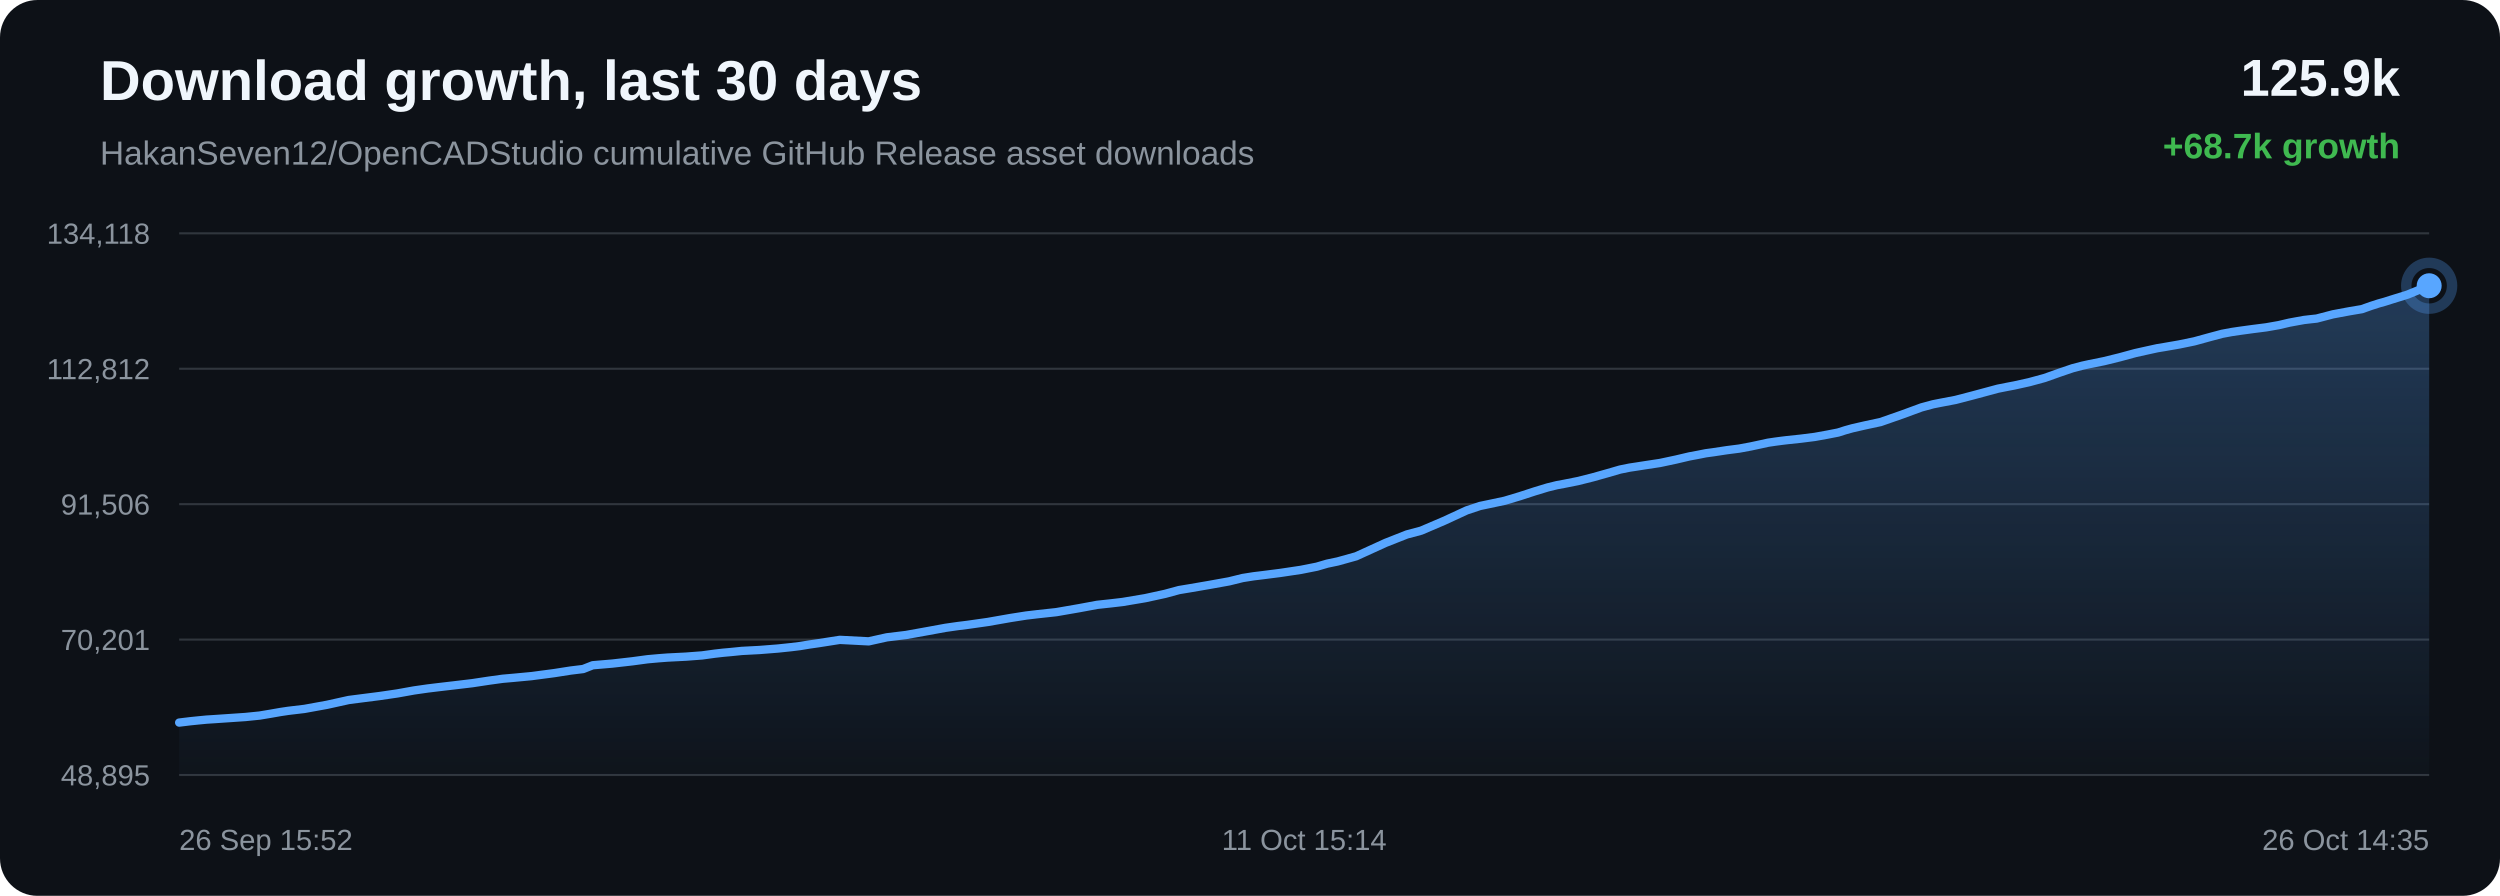
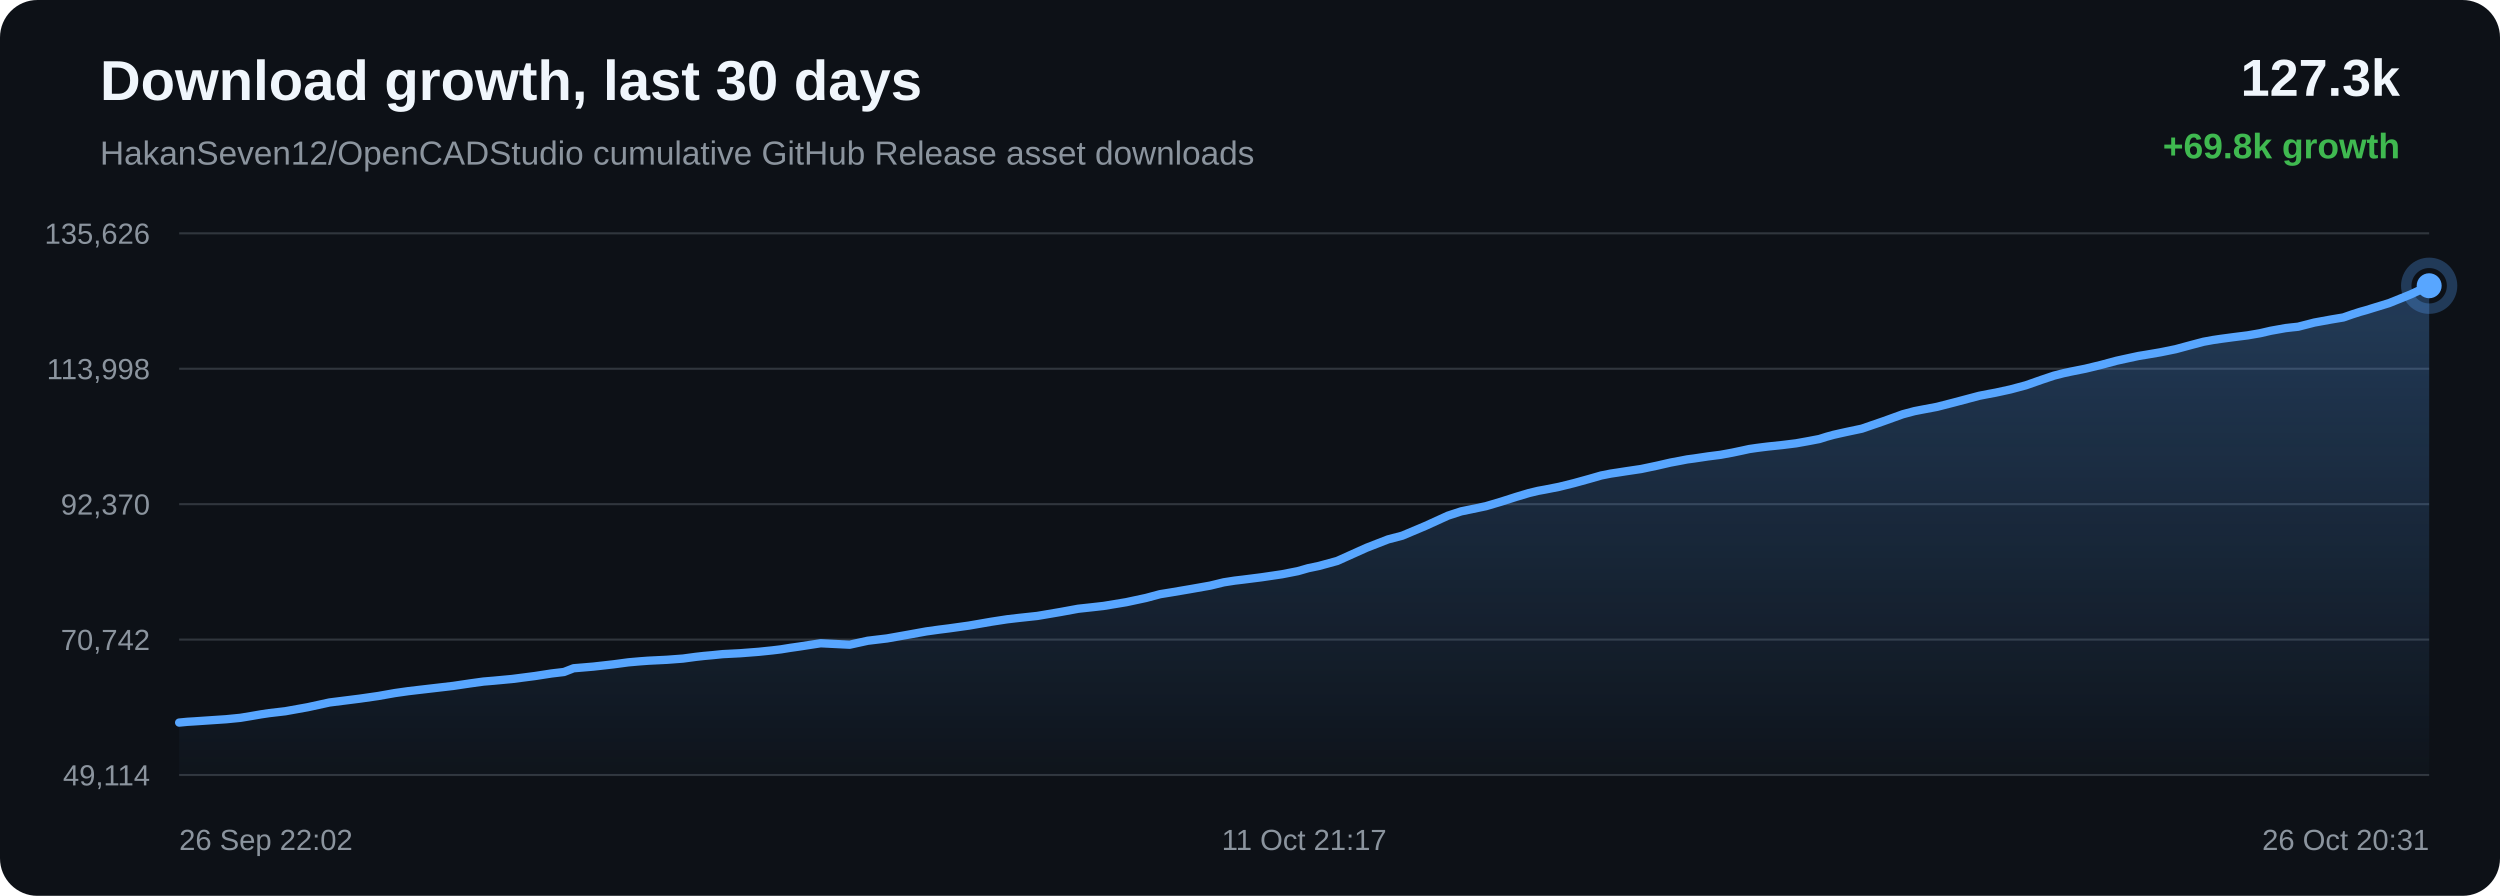
<svg xmlns="http://www.w3.org/2000/svg" width="1200" height="430" viewBox="0 0 1200 430">
  <defs>
    <linearGradient id="area" x1="0" x2="0" y1="0" y2="1">
      <stop offset="0%" stop-color="#58a6ff" stop-opacity="0.28" />
      <stop offset="100%" stop-color="#58a6ff" stop-opacity="0.02" />
    </linearGradient>
  </defs>
  <rect width="100%" height="100%" rx="18" fill="#0d1117" />
  <text x="48" y="48" fill="#f0f6fc" font-family="Arial, sans-serif" font-size="27" font-weight="700">Download growth, last 30 days</text>
  <text x="48" y="79" fill="#8b949e" font-family="Arial, sans-serif" font-size="16">HakanSeven12/OpenCADStudio cumulative GitHub Release asset downloads</text>
-   <text x="1152" y="46" text-anchor="end" fill="#f0f6fc" font-family="Arial, sans-serif" font-size="25" font-weight="700">125.9k</text>
-   <text x="1152" y="76" text-anchor="end" fill="#3fb950" font-family="Arial, sans-serif" font-size="17" font-weight="700">+68.7k growth</text>
+   <text x="1152" y="46" text-anchor="end" fill="#f0f6fc" font-family="Arial, sans-serif" font-size="25" font-weight="700">127.3k</text>
+   <text x="1152" y="76" text-anchor="end" fill="#3fb950" font-family="Arial, sans-serif" font-size="17" font-weight="700">+69.8k growth</text>
  <line x1="86" y1="112.00" x2="1166" y2="112.00" stroke="#30363d" stroke-width="1" />
  <line x1="86" y1="177.00" x2="1166" y2="177.00" stroke="#30363d" stroke-width="1" />
  <line x1="86" y1="242.00" x2="1166" y2="242.00" stroke="#30363d" stroke-width="1" />
  <line x1="86" y1="307.00" x2="1166" y2="307.00" stroke="#30363d" stroke-width="1" />
  <line x1="86" y1="372.00" x2="1166" y2="372.00" stroke="#30363d" stroke-width="1" />
-   <text x="72" y="117.00" text-anchor="end" fill="#8b949e" font-family="Arial, sans-serif" font-size="14">134,118</text>
-   <text x="72" y="182.00" text-anchor="end" fill="#8b949e" font-family="Arial, sans-serif" font-size="14">112,812</text>
-   <text x="72" y="247.00" text-anchor="end" fill="#8b949e" font-family="Arial, sans-serif" font-size="14">91,506</text>
-   <text x="72" y="312.00" text-anchor="end" fill="#8b949e" font-family="Arial, sans-serif" font-size="14">70,201</text>
-   <text x="72" y="377.00" text-anchor="end" fill="#8b949e" font-family="Arial, sans-serif" font-size="14">48,895</text>
-   <path d="M 86.00 346.84 L 91.35 346.19 L 95.26 345.79 L 99.19 345.41 L 102.52 345.20 L 110.05 344.69 L 117.81 344.16 L 124.63 343.47 L 130.07 342.56 L 134.57 341.77 L 138.44 341.19 L 146.16 340.27 L 156.98 338.30 L 167.38 336.00 L 173.72 335.18 L 182.04 334.12 L 190.73 332.85 L 198.75 331.41 L 205.24 330.48 L 210.09 329.89 L 218.10 328.95 L 226.75 327.92 L 234.74 326.71 L 241.27 325.81 L 246.18 325.38 L 255.01 324.55 L 265.95 323.11 L 273.86 321.87 L 279.92 321.13 L 284.51 319.32 L 293.99 318.51 L 303.64 317.41 L 310.82 316.44 L 316.17 315.96 L 320.35 315.64 L 329.24 315.19 L 337.00 314.60 L 343.13 313.76 L 347.07 313.31 L 350.98 312.96 L 356.08 312.44 L 364.49 312.00 L 373.37 311.30 L 379.84 310.62 L 383.98 310.11 L 388.52 309.36 L 392.72 308.76 L 403.10 307.13 L 416.98 307.85 L 425.66 305.92 L 434.92 304.79 L 445.53 302.88 L 453.82 301.36 L 459.75 300.51 L 464.48 299.92 L 474.19 298.54 L 484.95 296.65 L 492.53 295.46 L 498.02 294.81 L 507.04 293.83 L 518.15 291.90 L 526.65 290.32 L 533.20 289.61 L 538.85 288.95 L 549.72 287.12 L 559.23 285.05 L 565.93 283.23 L 571.29 282.34 L 580.24 280.80 L 590.02 279.04 L 596.46 277.45 L 601.71 276.62 L 606.00 276.10 L 614.52 275.01 L 624.41 273.53 L 632.08 272.01 L 637.02 270.56 L 642.11 269.49 L 650.93 267.03 L 665.05 260.59 L 675.33 256.53 L 682.16 254.71 L 693.17 250.00 L 704.06 244.97 L 710.39 242.87 L 714.88 241.93 L 722.27 240.36 L 729.65 238.14 L 736.75 235.83 L 742.90 233.96 L 747.35 232.87 L 750.67 232.26 L 757.43 230.91 L 764.55 229.12 L 771.80 227.08 L 777.61 225.39 L 782.20 224.46 L 785.34 223.99 L 789.65 223.31 L 796.78 222.23 L 804.49 220.59 L 810.90 219.08 L 815.19 218.28 L 818.81 217.56 L 822.22 217.10 L 828.82 216.10 L 834.86 215.32 L 840.44 214.28 L 845.38 213.22 L 848.66 212.50 L 852.25 211.97 L 855.36 211.56 L 857.85 211.26 L 864.45 210.56 L 871.08 209.72 L 877.27 208.60 L 882.28 207.62 L 885.77 206.51 L 889.15 205.57 L 892.11 204.89 L 895.18 204.19 L 902.68 202.58 L 913.01 198.97 L 922.32 195.55 L 927.86 194.05 L 931.55 193.32 L 938.73 191.95 L 946.75 189.86 L 959.00 186.56 L 963.50 185.67 L 966.91 185.02 L 974.00 183.45 L 981.39 181.44 L 988.88 178.78 L 994.85 176.75 L 999.54 175.52 L 1002.88 174.79 L 1009.93 173.36 L 1017.44 171.51 L 1024.95 169.47 L 1030.72 168.19 L 1035.46 167.15 L 1038.91 166.58 L 1045.93 165.36 L 1053.27 163.85 L 1060.62 161.83 L 1066.60 160.23 L 1071.14 159.38 L 1074.84 158.83 L 1081.27 157.95 L 1087.78 157.12 L 1093.82 156.06 L 1098.86 154.88 L 1102.22 154.26 L 1105.92 153.59 L 1109.04 153.23 L 1112.01 152.91 L 1119.79 150.88 L 1127.72 149.40 L 1133.71 148.39 L 1138.01 146.86 L 1141.75 145.65 L 1144.73 144.82 L 1147.77 143.85 L 1155.66 141.40 L 1166.00 137.16 L 1166.00 372.00 L 86.00 372.00 Z" fill="url(#area)" />
-   <path d="M 86.00 346.84 L 91.35 346.19 L 95.26 345.79 L 99.19 345.41 L 102.52 345.20 L 110.05 344.69 L 117.81 344.16 L 124.63 343.47 L 130.07 342.56 L 134.57 341.77 L 138.44 341.19 L 146.16 340.27 L 156.98 338.30 L 167.38 336.00 L 173.72 335.18 L 182.04 334.12 L 190.73 332.85 L 198.75 331.41 L 205.24 330.48 L 210.09 329.89 L 218.10 328.95 L 226.75 327.92 L 234.74 326.71 L 241.27 325.81 L 246.18 325.38 L 255.01 324.55 L 265.95 323.11 L 273.86 321.87 L 279.92 321.13 L 284.51 319.32 L 293.99 318.51 L 303.64 317.41 L 310.82 316.44 L 316.17 315.96 L 320.35 315.64 L 329.24 315.19 L 337.00 314.60 L 343.13 313.76 L 347.07 313.31 L 350.98 312.96 L 356.08 312.44 L 364.49 312.00 L 373.37 311.30 L 379.84 310.62 L 383.98 310.11 L 388.52 309.36 L 392.72 308.76 L 403.10 307.13 L 416.98 307.85 L 425.66 305.92 L 434.92 304.79 L 445.53 302.88 L 453.82 301.36 L 459.75 300.51 L 464.48 299.92 L 474.19 298.54 L 484.95 296.65 L 492.53 295.46 L 498.02 294.81 L 507.04 293.83 L 518.15 291.90 L 526.65 290.32 L 533.20 289.61 L 538.85 288.95 L 549.72 287.12 L 559.23 285.05 L 565.93 283.23 L 571.29 282.34 L 580.24 280.80 L 590.02 279.04 L 596.46 277.45 L 601.71 276.62 L 606.00 276.10 L 614.52 275.01 L 624.41 273.53 L 632.08 272.01 L 637.02 270.56 L 642.11 269.49 L 650.93 267.03 L 665.05 260.59 L 675.33 256.53 L 682.16 254.71 L 693.17 250.00 L 704.06 244.97 L 710.39 242.87 L 714.88 241.93 L 722.27 240.36 L 729.65 238.14 L 736.75 235.83 L 742.90 233.96 L 747.35 232.87 L 750.67 232.26 L 757.43 230.91 L 764.55 229.12 L 771.80 227.08 L 777.61 225.39 L 782.20 224.46 L 785.34 223.99 L 789.65 223.31 L 796.78 222.23 L 804.49 220.59 L 810.90 219.08 L 815.19 218.28 L 818.81 217.56 L 822.22 217.10 L 828.82 216.10 L 834.86 215.32 L 840.44 214.28 L 845.38 213.22 L 848.66 212.50 L 852.25 211.97 L 855.36 211.56 L 857.85 211.26 L 864.45 210.56 L 871.08 209.72 L 877.27 208.60 L 882.28 207.62 L 885.77 206.51 L 889.15 205.57 L 892.11 204.89 L 895.18 204.19 L 902.68 202.58 L 913.01 198.97 L 922.32 195.55 L 927.86 194.05 L 931.55 193.32 L 938.73 191.95 L 946.75 189.86 L 959.00 186.56 L 963.50 185.67 L 966.91 185.02 L 974.00 183.45 L 981.39 181.44 L 988.88 178.78 L 994.85 176.75 L 999.54 175.52 L 1002.88 174.79 L 1009.93 173.36 L 1017.44 171.51 L 1024.95 169.47 L 1030.72 168.19 L 1035.46 167.15 L 1038.91 166.58 L 1045.93 165.36 L 1053.27 163.85 L 1060.62 161.83 L 1066.60 160.23 L 1071.14 159.38 L 1074.84 158.83 L 1081.27 157.95 L 1087.78 157.12 L 1093.82 156.06 L 1098.86 154.88 L 1102.22 154.26 L 1105.92 153.59 L 1109.04 153.23 L 1112.01 152.91 L 1119.79 150.88 L 1127.72 149.40 L 1133.71 148.39 L 1138.01 146.86 L 1141.75 145.65 L 1144.73 144.82 L 1147.77 143.85 L 1155.66 141.40 L 1166.00 137.16" fill="none" stroke="#58a6ff" stroke-width="4" stroke-linecap="round" stroke-linejoin="round" />
+   <text x="72" y="117.00" text-anchor="end" fill="#8b949e" font-family="Arial, sans-serif" font-size="14">135,626</text>
+   <text x="72" y="182.00" text-anchor="end" fill="#8b949e" font-family="Arial, sans-serif" font-size="14">113,998</text>
+   <text x="72" y="247.00" text-anchor="end" fill="#8b949e" font-family="Arial, sans-serif" font-size="14">92,370</text>
+   <text x="72" y="312.00" text-anchor="end" fill="#8b949e" font-family="Arial, sans-serif" font-size="14">70,742</text>
+   <text x="72" y="377.00" text-anchor="end" fill="#8b949e" font-family="Arial, sans-serif" font-size="14">49,114</text>
+   <path d="M 86.00 346.84 L 89.94 346.46 L 93.27 346.26 L 100.80 345.75 L 108.56 345.23 L 115.38 344.56 L 120.82 343.66 L 125.33 342.88 L 129.19 342.30 L 136.92 341.40 L 147.74 339.46 L 158.15 337.19 L 164.49 336.39 L 172.81 335.34 L 181.51 334.09 L 189.53 332.67 L 196.02 331.75 L 200.87 331.18 L 208.88 330.25 L 217.54 329.24 L 225.53 328.05 L 232.06 327.15 L 236.98 326.74 L 245.81 325.91 L 256.76 324.50 L 264.67 323.27 L 270.73 322.55 L 275.32 320.77 L 284.80 319.97 L 294.45 318.88 L 301.64 317.92 L 306.99 317.45 L 311.17 317.14 L 320.06 316.70 L 327.82 316.12 L 333.96 315.29 L 337.90 314.85 L 341.81 314.50 L 346.91 313.98 L 355.32 313.55 L 364.20 312.86 L 370.68 312.19 L 374.82 311.69 L 379.36 310.96 L 383.56 310.36 L 393.94 308.76 L 407.84 309.46 L 416.52 307.56 L 425.78 306.45 L 436.39 304.57 L 444.68 303.07 L 450.62 302.24 L 455.34 301.65 L 465.06 300.29 L 475.82 298.43 L 483.41 297.26 L 488.90 296.62 L 497.92 295.65 L 509.03 293.76 L 517.54 292.20 L 524.09 291.49 L 529.74 290.85 L 540.61 289.05 L 550.13 287.01 L 556.83 285.21 L 562.19 284.34 L 571.14 282.82 L 580.93 281.09 L 587.37 279.52 L 592.63 278.70 L 596.91 278.19 L 605.44 277.11 L 615.33 275.65 L 623.00 274.15 L 627.95 272.73 L 633.03 271.67 L 641.86 269.26 L 655.98 262.91 L 666.27 258.91 L 673.10 257.12 L 684.12 252.48 L 695.01 247.52 L 701.34 245.45 L 705.83 244.53 L 713.22 242.98 L 720.60 240.79 L 727.71 238.51 L 733.86 236.67 L 738.31 235.60 L 741.64 235.00 L 748.39 233.67 L 755.52 231.90 L 762.77 229.90 L 768.58 228.23 L 773.17 227.32 L 776.32 226.85 L 780.63 226.18 L 787.76 225.12 L 795.47 223.50 L 801.89 222.02 L 806.17 221.23 L 809.80 220.52 L 813.21 220.07 L 819.81 219.08 L 825.86 218.31 L 831.43 217.29 L 836.37 216.25 L 839.66 215.53 L 843.25 215.01 L 846.36 214.61 L 848.85 214.31 L 855.45 213.62 L 862.09 212.80 L 868.27 211.69 L 873.29 210.73 L 876.78 209.63 L 880.16 208.70 L 883.12 208.03 L 886.19 207.35 L 893.70 205.76 L 904.03 202.20 L 913.34 198.84 L 918.89 197.36 L 922.58 196.64 L 929.76 195.29 L 937.78 193.23 L 950.03 189.98 L 954.53 189.10 L 957.94 188.47 L 965.04 186.92 L 972.43 184.94 L 979.92 182.31 L 985.90 180.31 L 990.59 179.11 L 993.93 178.39 L 1000.98 176.98 L 1008.49 175.16 L 1016.01 173.14 L 1021.78 171.88 L 1026.52 170.86 L 1029.97 170.30 L 1037.00 169.10 L 1044.33 167.61 L 1051.69 165.62 L 1057.67 164.04 L 1062.21 163.21 L 1065.91 162.66 L 1072.34 161.80 L 1078.86 160.98 L 1084.89 159.94 L 1089.94 158.77 L 1093.30 158.17 L 1097.00 157.50 L 1100.13 157.14 L 1103.09 156.83 L 1110.87 154.83 L 1118.81 153.38 L 1124.80 152.38 L 1129.11 150.88 L 1132.85 149.68 L 1135.82 148.86 L 1138.87 147.91 L 1146.76 145.49 L 1157.10 141.32 L 1166.00 137.16 L 1166.00 372.00 L 86.00 372.00 Z" fill="url(#area)" />
+   <path d="M 86.00 346.84 L 89.94 346.46 L 93.27 346.26 L 100.80 345.75 L 108.56 345.23 L 115.38 344.56 L 120.82 343.66 L 125.33 342.88 L 129.19 342.30 L 136.92 341.40 L 147.74 339.46 L 158.15 337.19 L 164.49 336.39 L 172.81 335.34 L 181.51 334.09 L 189.53 332.67 L 196.02 331.75 L 200.87 331.18 L 208.88 330.25 L 217.54 329.24 L 225.53 328.05 L 232.06 327.15 L 236.98 326.74 L 245.81 325.91 L 256.76 324.50 L 264.67 323.27 L 270.73 322.55 L 275.32 320.77 L 284.80 319.97 L 294.45 318.88 L 301.64 317.92 L 306.99 317.45 L 311.17 317.14 L 320.06 316.70 L 327.82 316.12 L 333.96 315.29 L 337.90 314.85 L 341.81 314.50 L 346.91 313.98 L 355.32 313.55 L 364.20 312.86 L 370.68 312.19 L 374.82 311.69 L 379.36 310.96 L 383.56 310.36 L 393.94 308.76 L 407.84 309.46 L 416.52 307.56 L 425.78 306.45 L 436.39 304.57 L 444.68 303.07 L 450.62 302.24 L 455.34 301.65 L 465.06 300.29 L 475.82 298.43 L 483.41 297.26 L 488.90 296.62 L 497.92 295.65 L 509.03 293.76 L 517.54 292.20 L 524.09 291.49 L 529.74 290.85 L 540.61 289.05 L 550.13 287.01 L 556.83 285.21 L 562.19 284.34 L 571.14 282.82 L 580.93 281.09 L 587.37 279.52 L 592.63 278.70 L 596.91 278.19 L 605.44 277.11 L 615.33 275.65 L 623.00 274.15 L 627.95 272.73 L 633.03 271.67 L 641.86 269.26 L 655.98 262.91 L 666.27 258.91 L 673.10 257.12 L 684.12 252.48 L 695.01 247.52 L 701.34 245.45 L 705.83 244.53 L 713.22 242.98 L 720.60 240.79 L 727.71 238.51 L 733.86 236.67 L 738.31 235.60 L 741.64 235.00 L 748.39 233.67 L 755.52 231.90 L 762.77 229.90 L 768.58 228.23 L 773.17 227.32 L 776.32 226.85 L 780.63 226.18 L 787.76 225.12 L 795.47 223.50 L 801.89 222.02 L 806.17 221.23 L 809.80 220.52 L 813.21 220.07 L 819.81 219.08 L 825.86 218.31 L 831.43 217.29 L 836.37 216.25 L 839.66 215.53 L 843.25 215.01 L 846.36 214.61 L 848.85 214.31 L 855.45 213.62 L 862.09 212.80 L 868.27 211.69 L 873.29 210.73 L 876.78 209.63 L 880.16 208.70 L 883.12 208.03 L 886.19 207.35 L 893.70 205.76 L 904.03 202.20 L 913.34 198.84 L 918.89 197.36 L 922.58 196.64 L 929.76 195.29 L 937.78 193.23 L 950.03 189.98 L 954.53 189.10 L 957.94 188.47 L 965.04 186.92 L 972.43 184.94 L 979.92 182.31 L 985.90 180.31 L 990.59 179.11 L 993.93 178.39 L 1000.98 176.98 L 1008.49 175.16 L 1016.01 173.14 L 1021.78 171.88 L 1026.52 170.86 L 1029.97 170.30 L 1037.00 169.10 L 1044.33 167.61 L 1051.69 165.62 L 1057.67 164.04 L 1062.21 163.21 L 1065.91 162.66 L 1072.34 161.80 L 1078.86 160.98 L 1084.89 159.94 L 1089.94 158.77 L 1093.30 158.17 L 1097.00 157.50 L 1100.13 157.14 L 1103.09 156.83 L 1110.87 154.83 L 1118.81 153.38 L 1124.80 152.38 L 1129.11 150.88 L 1132.85 149.68 L 1135.82 148.86 L 1138.87 147.91 L 1146.76 145.49 L 1157.10 141.32 L 1166.00 137.16" fill="none" stroke="#58a6ff" stroke-width="4" stroke-linecap="round" stroke-linejoin="round" />
  <circle cx="1166.00" cy="137.16" r="6" fill="#58a6ff" />
  <circle cx="1166.00" cy="137.16" r="11" fill="none" stroke="#58a6ff" stroke-opacity="0.28" stroke-width="5" />
-   <text x="86.00" y="408" text-anchor="start" fill="#8b949e" font-family="Arial, sans-serif" font-size="14">26 Sep 15:52</text>
-   <text x="626.00" y="408" text-anchor="middle" fill="#8b949e" font-family="Arial, sans-serif" font-size="14">11 Oct 15:14</text>
-   <text x="1166.00" y="408" text-anchor="end" fill="#8b949e" font-family="Arial, sans-serif" font-size="14">26 Oct 14:35</text>
+   <text x="86.00" y="408" text-anchor="start" fill="#8b949e" font-family="Arial, sans-serif" font-size="14">26 Sep 22:02</text>
+   <text x="626.00" y="408" text-anchor="middle" fill="#8b949e" font-family="Arial, sans-serif" font-size="14">11 Oct 21:17</text>
+   <text x="1166.00" y="408" text-anchor="end" fill="#8b949e" font-family="Arial, sans-serif" font-size="14">26 Oct 20:31</text>
</svg>
